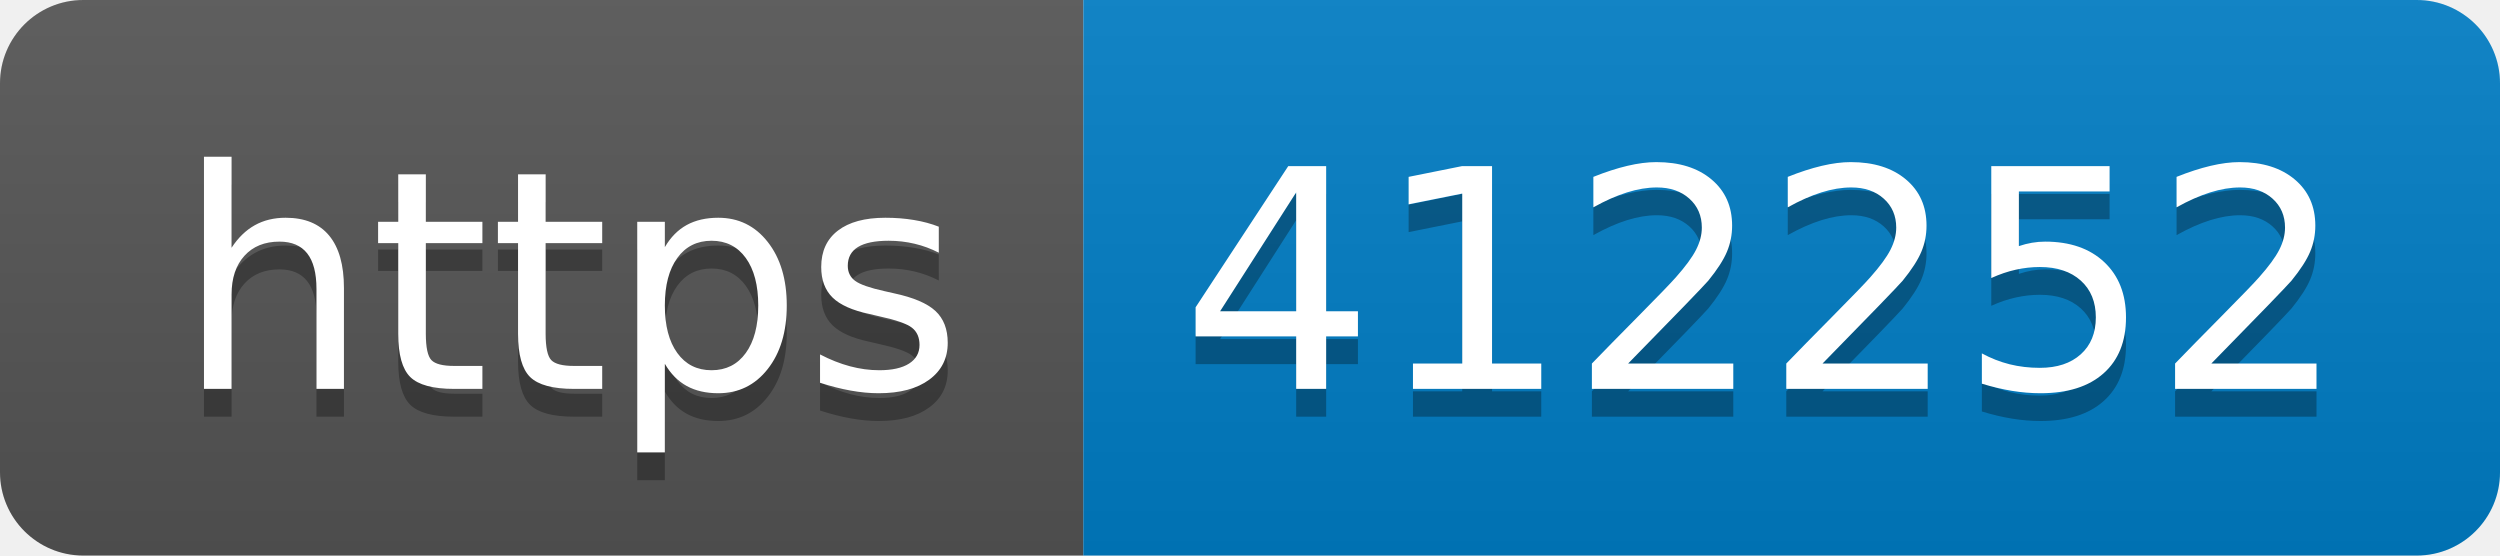
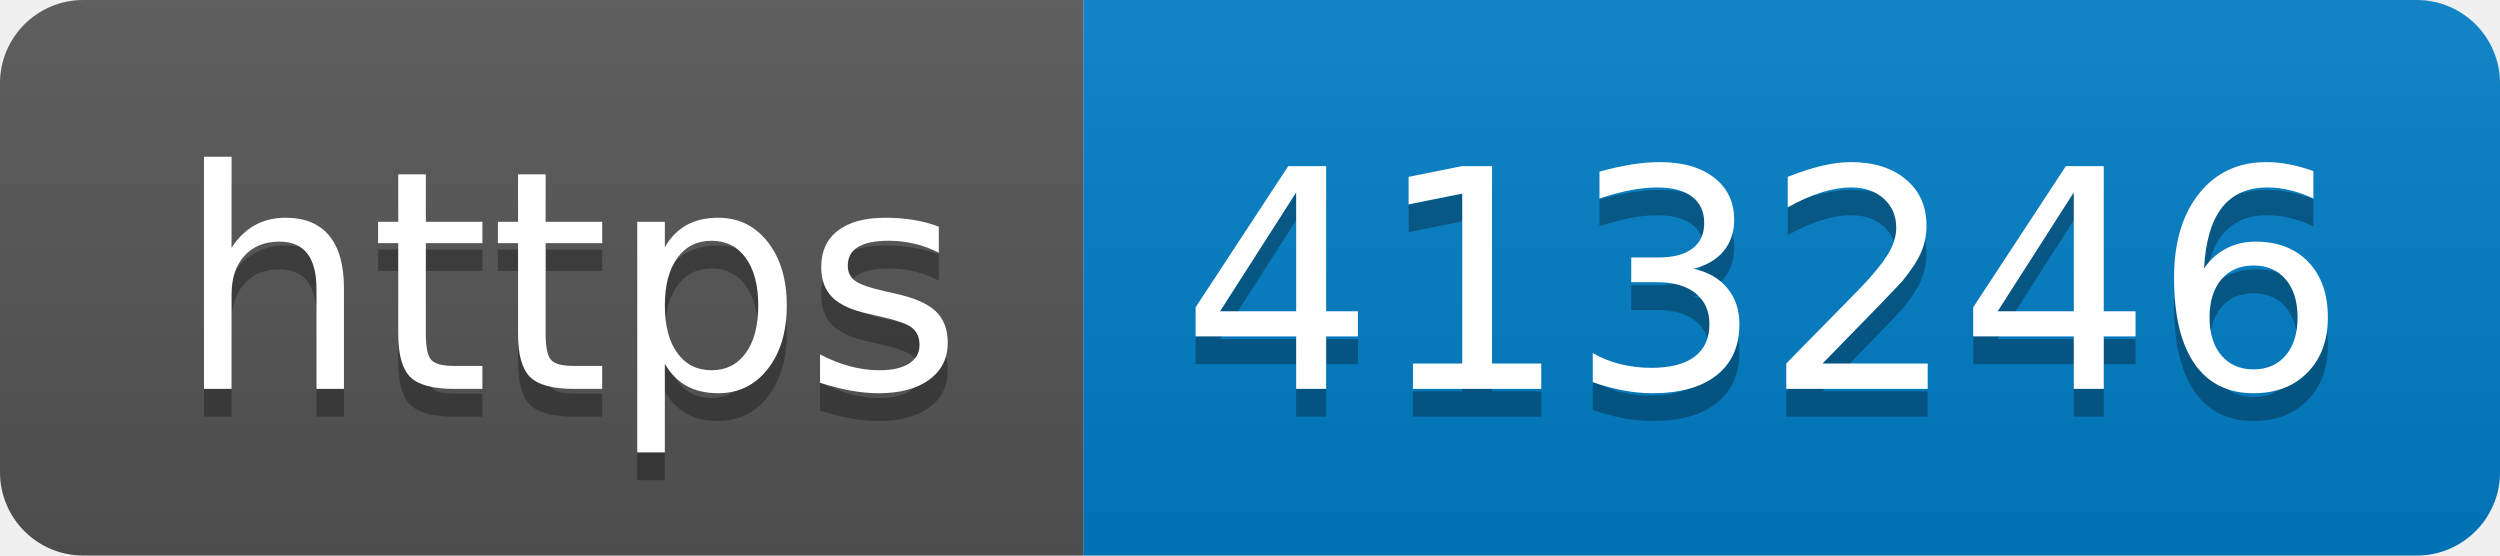
- <svg xmlns="http://www.w3.org/2000/svg" width="90" height="20" role="img" aria-label="https: 412252">
+ <svg xmlns="http://www.w3.org/2000/svg" width="90" height="20" role="img" aria-label="https: 413246">
  <linearGradient id="s" x2="0" y2="100%">
    <stop offset="0" stop-color="#bbb" stop-opacity=".1" />
    <stop offset="1" stop-opacity=".1" />
  </linearGradient>
  <clipPath id="r">
    <rect width="90" height="20" rx="3" fill="#fff" />
  </clipPath>
  <g clip-path="url(#r)">
    <rect width="39" height="20" fill="#555" />
    <rect x="39" width="51" height="20" fill="#007ec6" />
    <rect width="90" height="20" fill="url(#s)" />
  </g>
  <g fill="#fff" text-anchor="middle" font-family="Verdana,Geneva,DejaVu Sans,sans-serif" text-rendering="geometricPrecision" font-size="110">
    <text aria-hidden="true" x="205" y="150" fill="#010101" fill-opacity=".3" transform="scale(.1)" textLength="290">https</text>
    <text x="205" y="140" transform="scale(.1)" fill="#fff" textLength="290">https</text>
-     <text aria-hidden="true" x="635" y="150" fill="#010101" fill-opacity=".3" transform="scale(.1)" textLength="410">412252</text>
-     <text x="635" y="140" transform="scale(.1)" fill="#fff" textLength="410">412252</text>
+     <text aria-hidden="true" x="635" y="150" fill="#010101" fill-opacity=".3" transform="scale(.1)" textLength="410">413246</text>
+     <text x="635" y="140" transform="scale(.1)" fill="#fff" textLength="410">413246</text>
  </g>
</svg>
